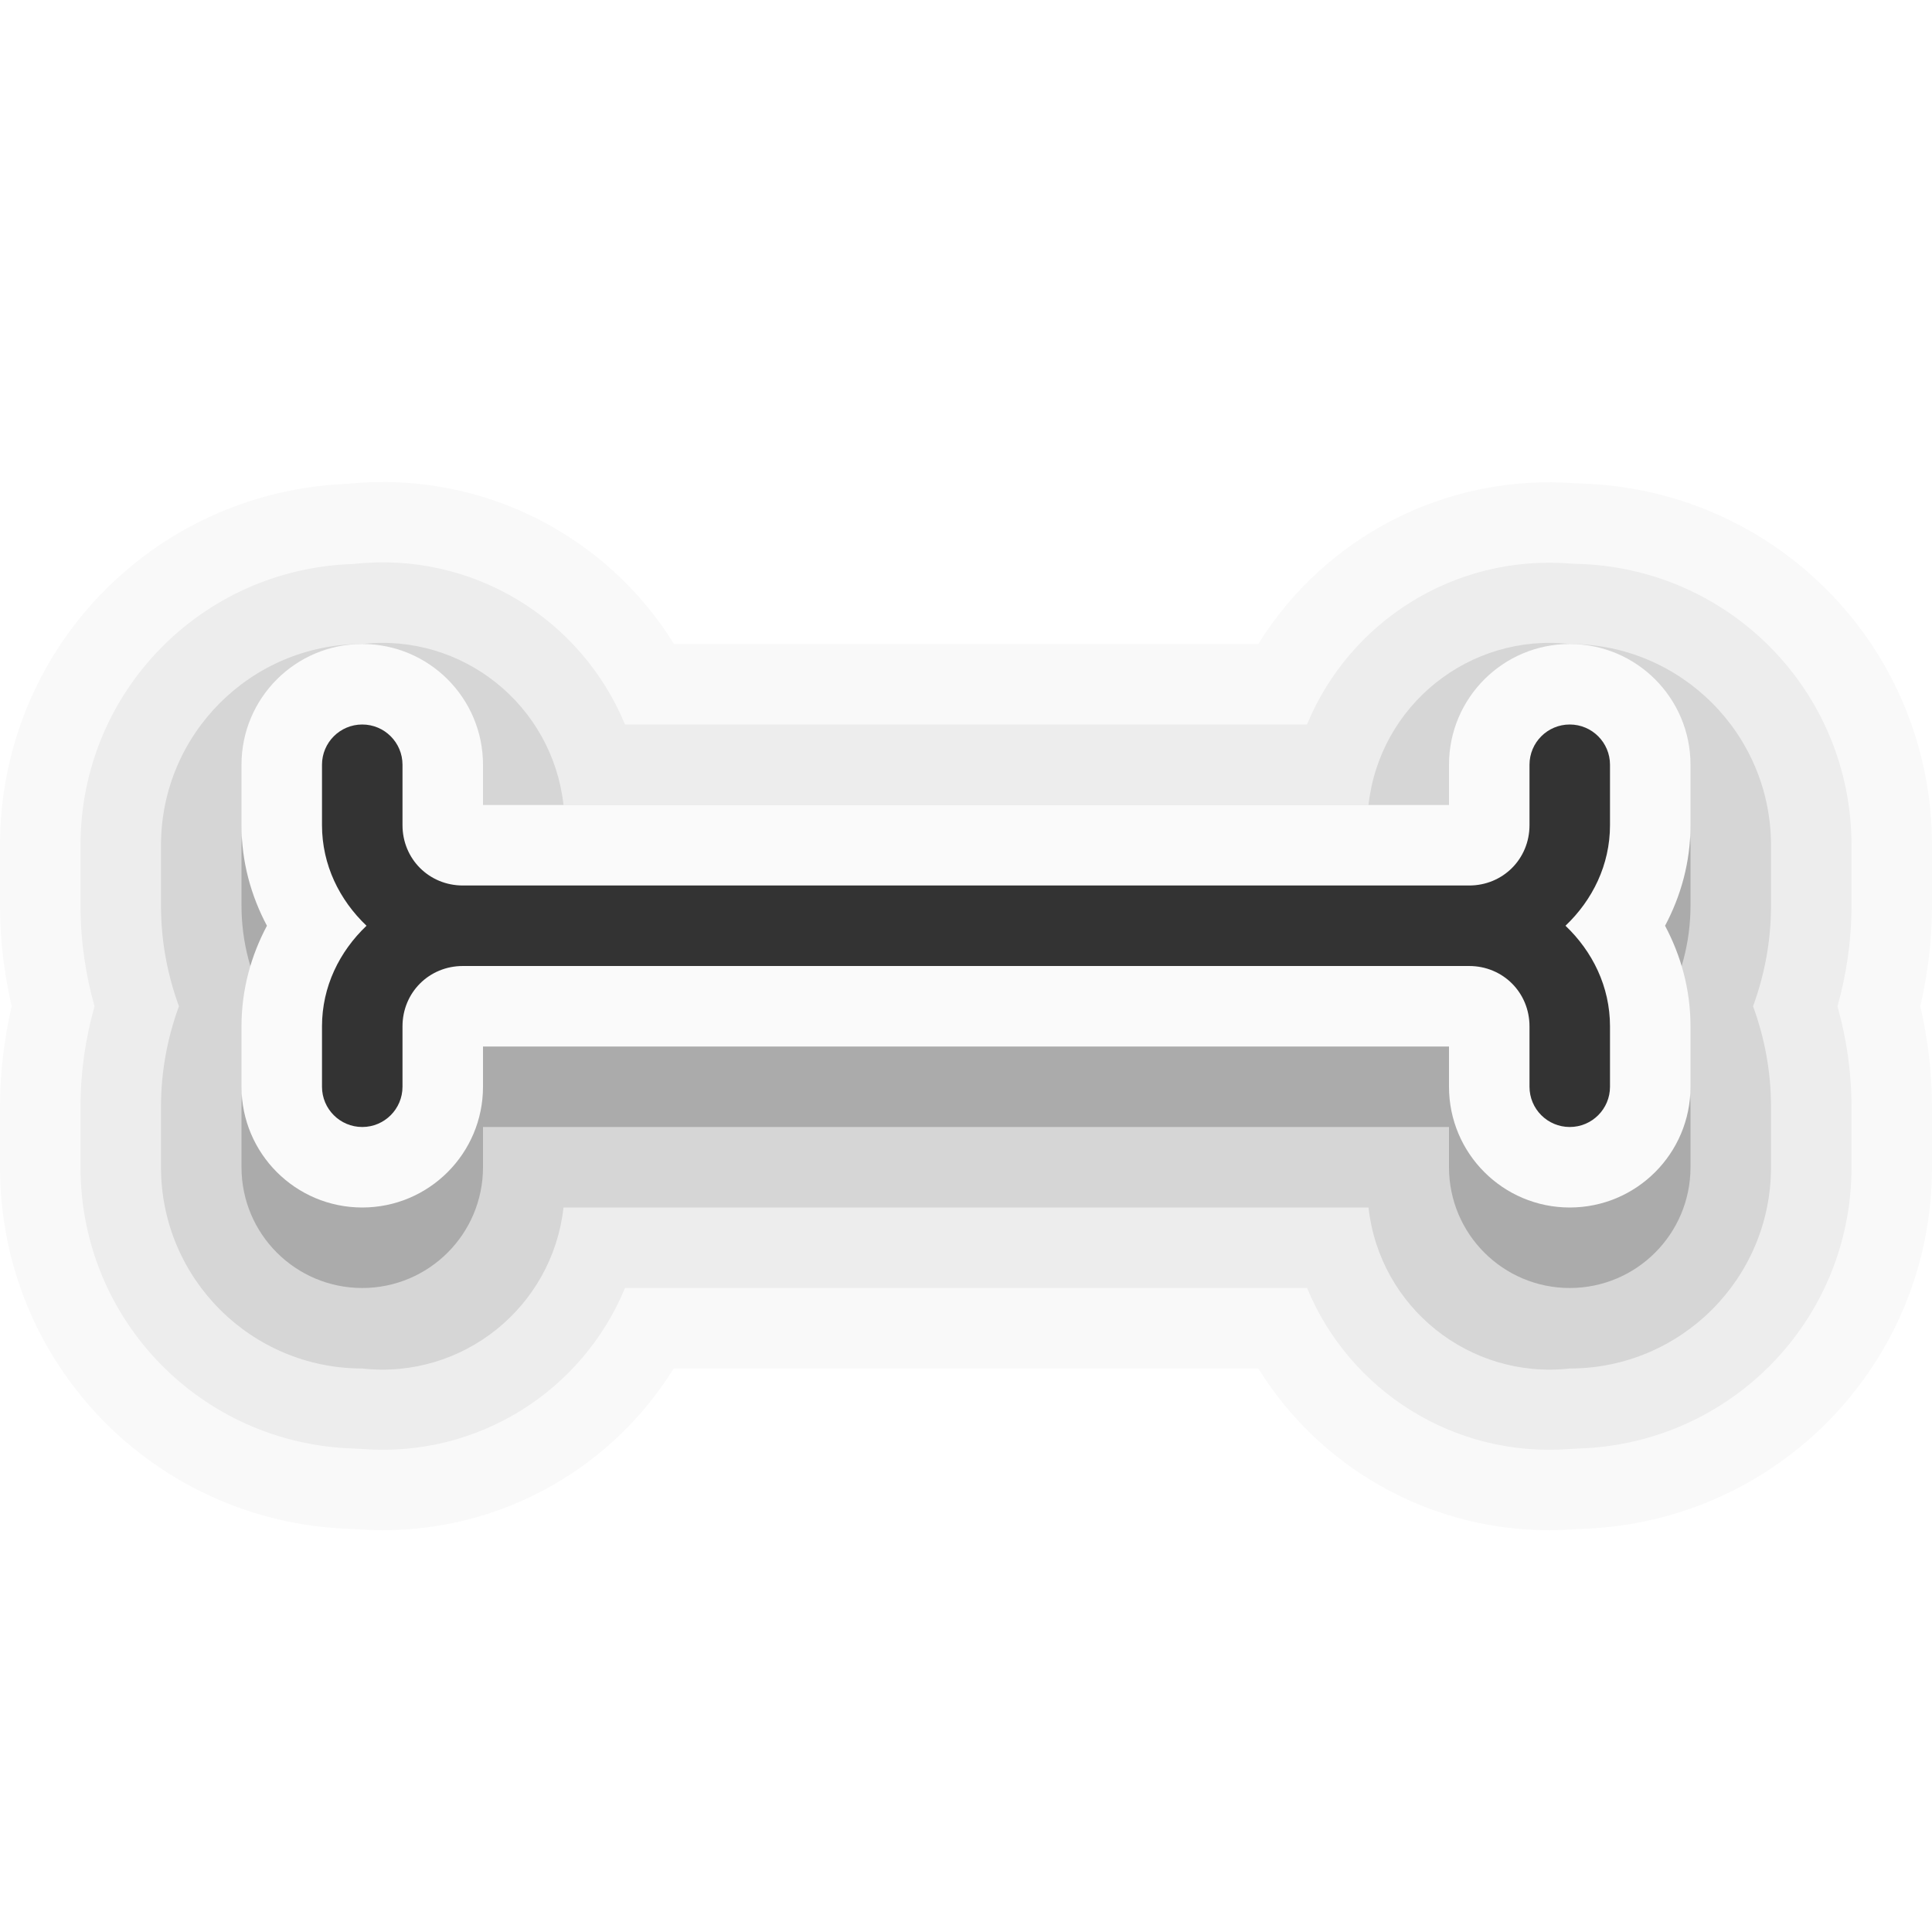
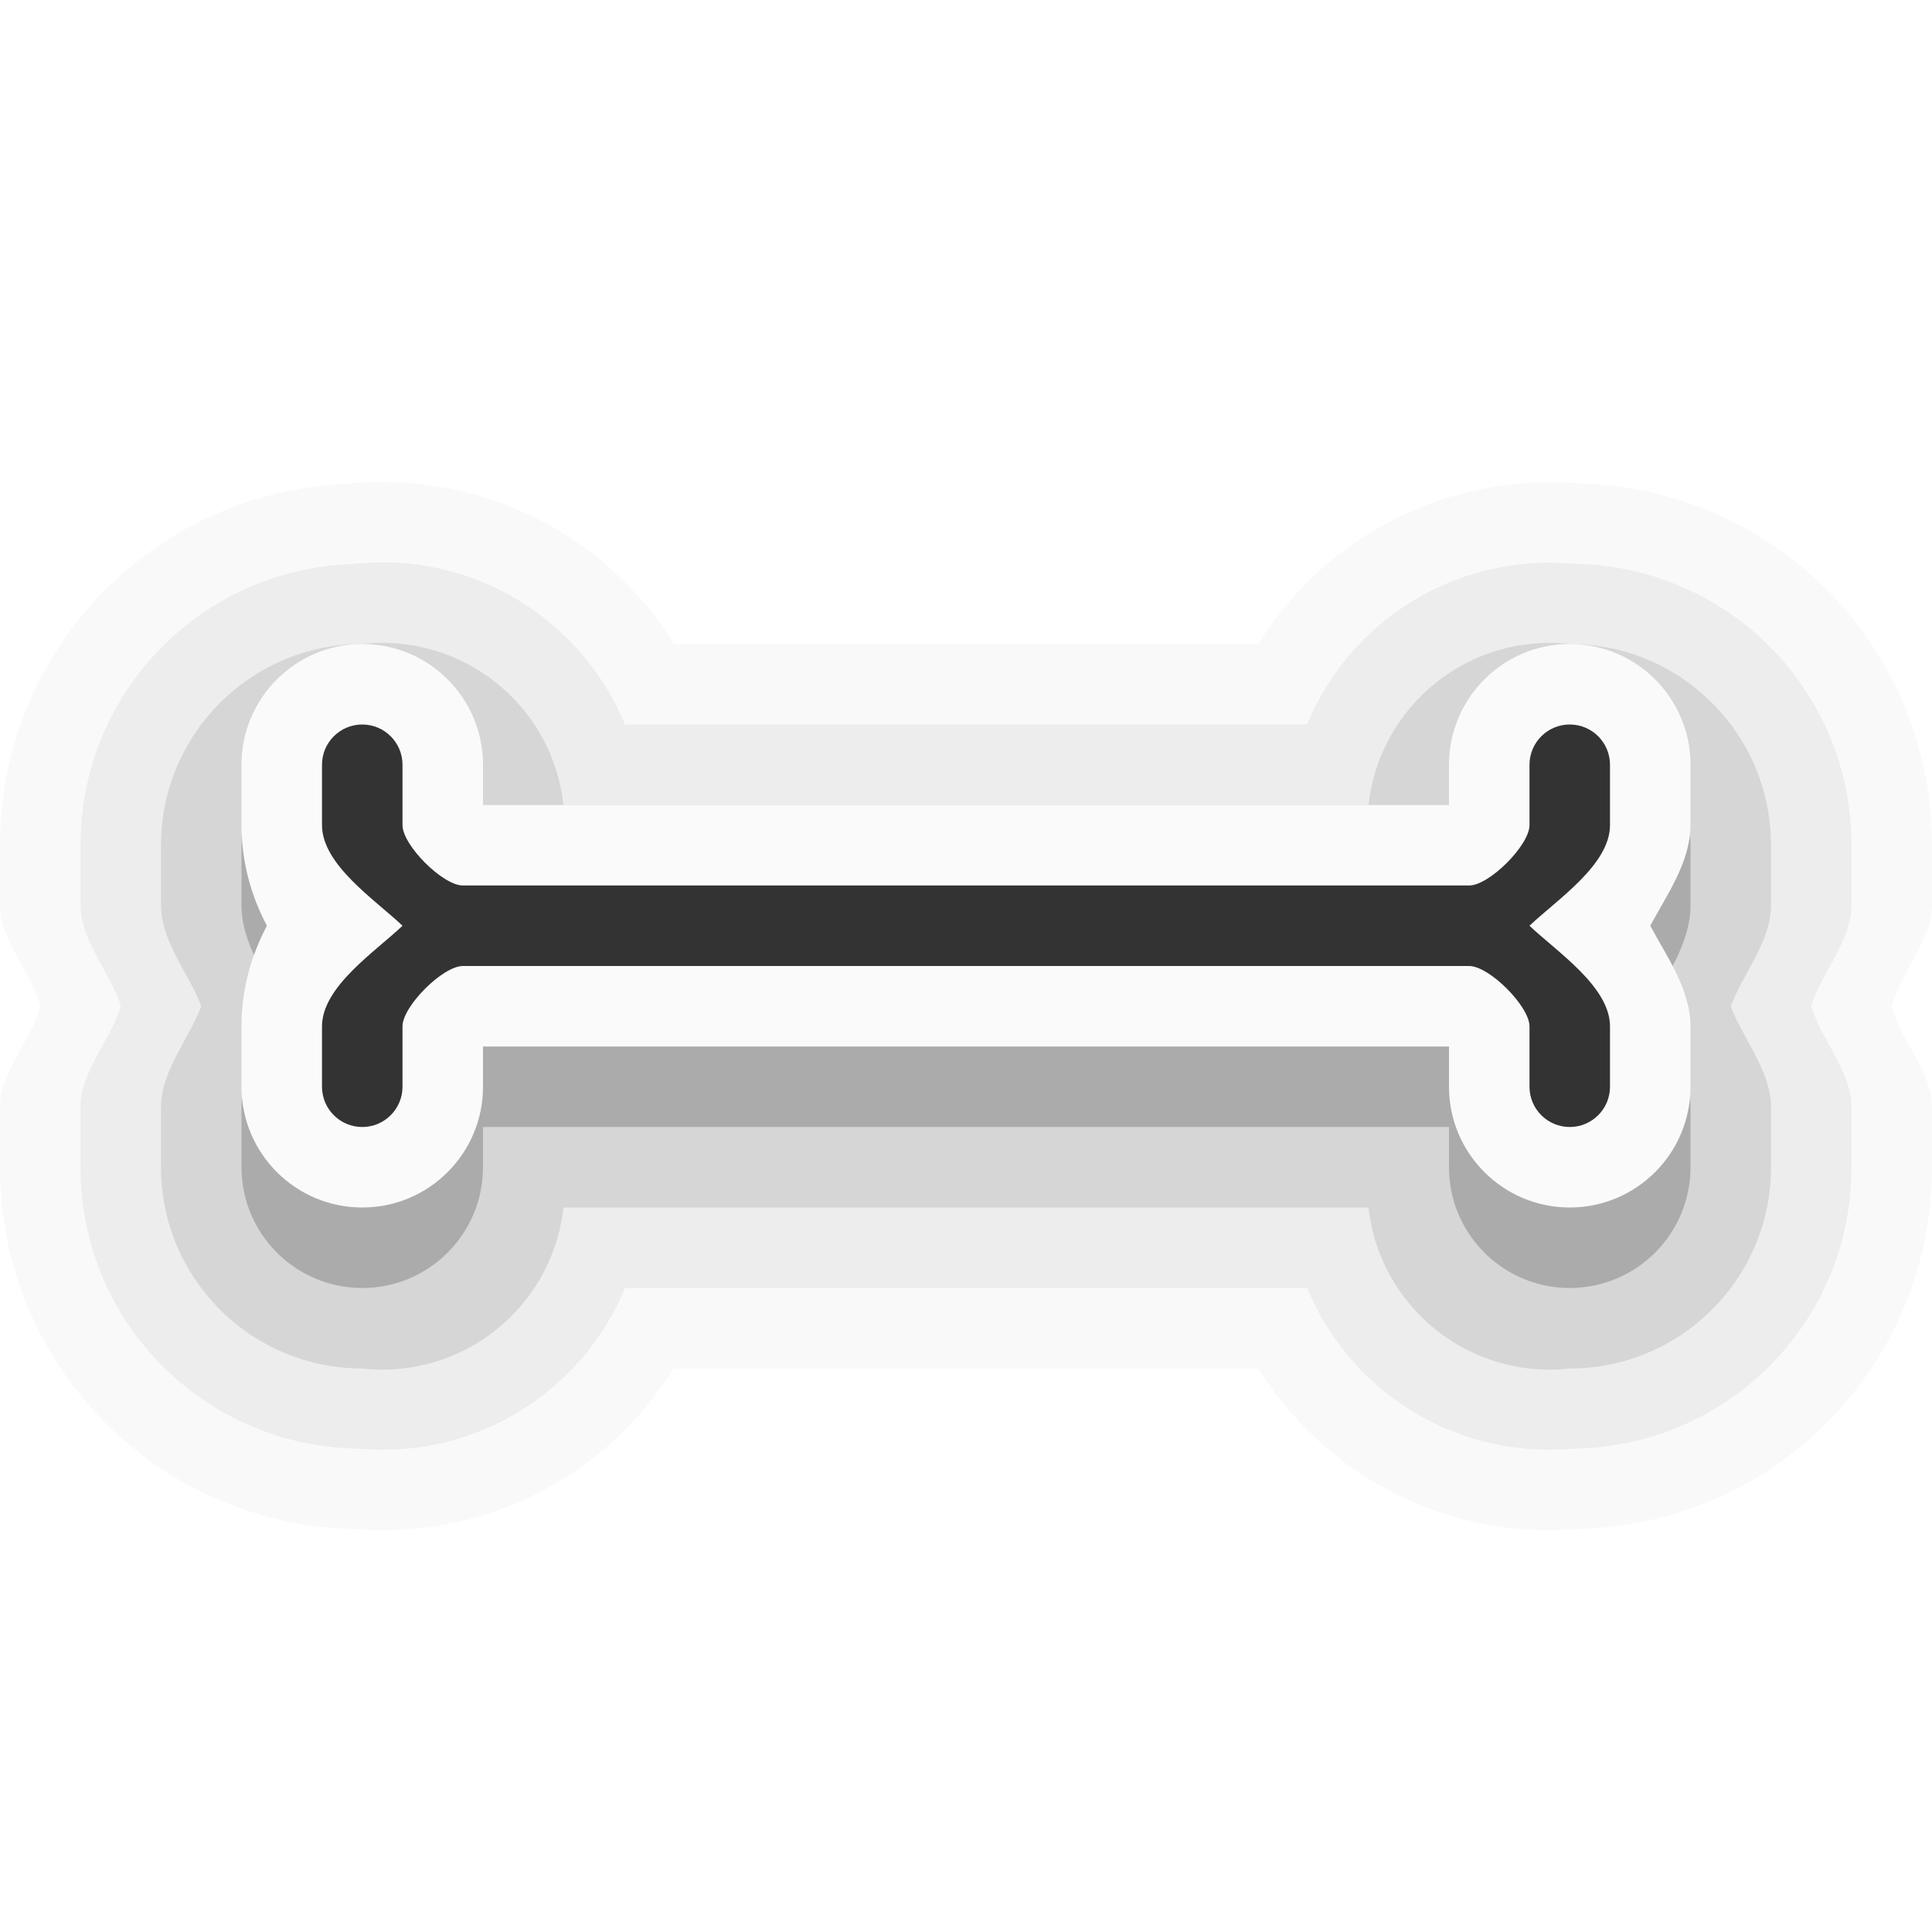
<svg xmlns="http://www.w3.org/2000/svg" width="24" height="24" id="svg2" version="1.0">
  <defs id="defs4" />
-   <path id="path16" style="color:#000000;opacity:0.025;fill:#000000;fill-opacity:1;stroke-linecap:square;stroke-linejoin:round;-inkscape-stroke:none" d="M 24,10.5 C 24,8.05 22.06,6.072 19.625,6.006 l -0.039,-0.002 h -0.008 C 17.946,5.878 16.448,6.683 15.631,8 H 8.373 C 7.545,6.664 6.014,5.853 4.357,6.006 c -0.007,2.062e-4 -0.013,0.002 -0.02,0.002 -0.02,0.002 -0.04,0.002 -0.061,0.004 C 1.888,6.128 -3.9999998e-8,8.083 -3.9999998e-8,10.5 v 0.75 c 0,0.438 0.054,0.854 0.145,1.25 C 0.054,12.896 -3.9999998e-8,13.312 -3.9999998e-8,13.75 V 14.5 C -3.9999998e-8,16.937 1.919,18.905 4.336,18.992 l 0.021,0.002 0.064,0.002 0.025,0.002 C 6.069,19.114 7.556,18.31 8.369,17 h 7.262 c 0.813,1.31 2.3,2.114 3.922,1.998 l 0.025,-0.002 0.064,-0.002 0.021,-0.002 C 22.081,18.905 24,16.937 24,14.5 v -0.75 c 0,-0.438 -0.054,-0.854 -0.145,-1.25 0.091,-0.396 0.145,-0.812 0.145,-1.25 z" />
-   <path id="path15" style="color:#000000;opacity:0.05;fill:#000000;fill-opacity:1;stroke-linecap:square;stroke-linejoin:round;-inkscape-stroke:none" d="M 23,10.5 C 23,8.584 21.473,7.039 19.566,7.004 l -0.066,-0.004 c -1.438,-0.111 -2.737,0.723 -3.264,2 H 7.764 C 7.223,7.69 5.871,6.841 4.389,7.006 2.503,7.065 1,8.599 1,10.5 v 0.75 c 0,0.441 0.064,0.858 0.174,1.25 -0.11,0.392 -0.174,0.809 -0.174,1.25 v 0.75 c 0,1.901 1.503,3.435 3.389,3.494 L 4.5,18 c 1.438,0.111 2.737,-0.723 3.264,-2 h 8.473 c 0.527,1.277 1.825,2.111 3.264,2 l 0.111,-0.006 C 21.497,17.935 23,16.401 23,14.5 V 13.75 C 23,13.31 22.936,12.892 22.826,12.5 22.936,12.108 23,11.69 23,11.25 Z" />
-   <path id="path4" style="color:#000000;opacity:0.1;fill:#000000;fill-opacity:1;stroke-linecap:square;stroke-linejoin:round;-inkscape-stroke:none" d="M 19.5,8 A 2.264,2.264 0 0 0 17,10 H 7 A 2.264,2.264 0 0 0 4.5,8 2.5,2.5 0 0 0 2,10.5 v 0.75 C 2,11.697 2.082,12.115 2.223,12.5 2.082,12.885 2,13.303 2,13.75 V 14.5 A 2.5,2.5 0 0 0 4.5,17 2.264,2.264 0 0 0 7,15 h 10 a 2.264,2.264 0 0 0 2.5,2 2.5,2.5 0 0 0 2.5,-2.5 V 13.75 C 22,13.303 21.918,12.885 21.777,12.5 21.918,12.115 22,11.697 22,11.25 V 10.5 A 2.5,2.5 0 0 0 19.5,8 Z" />
+   <path id="path16" style="color:#000000;opacity:0.025;fill:#000000;fill-opacity:1;stroke-linecap:square;stroke-linejoin:round;-inkscape-stroke:none" d="M 24,10.5 C 24,8.05 22.06,6.072 19.625,6.006 l -0.039,-0.002 h -0.008 C 17.946,5.878 16.448,6.683 15.631,8 H 8.373 C 7.545,6.664 6.014,5.853 4.357,6.006 c -0.007,2.062e-4 -0.013,0.002 -0.02,0.002 -0.02,0.002 -0.04,0.002 -0.061,0.004 C 1.888,6.128 -3.9999998e-8,8.083 -3.9999998e-8,10.5 v 0.75 C -3.9999998e-8,11.688 0.409,12.104 0.5,12.5 0.409,12.896 -3.9999998e-8,13.312 -3.9999998e-8,13.75 V 14.5 C -3.9999998e-8,16.937 1.919,18.905 4.336,18.992 l 0.021,0.002 0.064,0.002 0.025,0.002 C 6.069,19.114 7.556,18.31 8.369,17 h 7.262 c 0.813,1.31 2.3,2.114 3.922,1.998 l 0.025,-0.002 0.064,-0.002 0.021,-0.002 C 22.081,18.905 24,16.937 24,14.5 v -0.75 c 0,-0.438 -0.409,-0.854 -0.5,-1.25 0.091,-0.396 0.5,-0.812 0.5,-1.25 z" />
+   <path id="path15" style="color:#000000;opacity:0.05;fill:#000000;fill-opacity:1;stroke-linecap:square;stroke-linejoin:round;-inkscape-stroke:none" d="M 23,10.5 C 23,8.584 21.473,7.039 19.566,7.004 l -0.066,-0.004 c -1.438,-0.111 -2.737,0.723 -3.264,2 H 7.764 C 7.223,7.69 5.871,6.841 4.389,7.006 2.503,7.065 1,8.599 1,10.5 v 0.75 C 1,11.69 1.39,12.108 1.5,12.5 1.39,12.892 1,13.309 1,13.75 v 0.75 c 0,1.901 1.503,3.435 3.389,3.494 L 4.5,18 c 1.438,0.111 2.737,-0.723 3.264,-2 h 8.473 c 0.527,1.277 1.825,2.111 3.264,2 l 0.111,-0.006 C 21.497,17.935 23,16.401 23,14.5 V 13.75 C 23,13.31 22.61,12.892 22.5,12.5 22.61,12.108 23,11.69 23,11.25 Z" />
+   <path id="path4" style="color:#000000;opacity:0.1;fill:#000000;fill-opacity:1;stroke-linecap:square;stroke-linejoin:round;-inkscape-stroke:none" d="M 19.5,8 C 18.257,7.862 17.138,8.757 17,10 H 7 C 6.862,8.757 5.743,7.862 4.5,8 3.119,8 2,9.119 2,10.5 v 0.75 C 2,11.697 2.36,12.115 2.5,12.5 2.36,12.885 2,13.303 2,13.75 V 14.5 C 2,15.881 3.119,17 4.5,17 5.743,17.138 6.862,16.243 7,15 h 10 c 0.138,1.243 1.257,2.138 2.5,2 1.381,0 2.5,-1.119 2.5,-2.5 V 13.75 C 22,13.303 21.64,12.885 21.5,12.5 21.64,12.115 22,11.697 22,11.25 V 10.5 C 22,9.119 20.881,8 19.5,8 Z" />
  <g transform="translate(-15,-160)" id="layer2" style="display:none">
    <rect style="color:#000000;display:block;overflow:visible;visibility:visible;opacity:0.3;fill:#000000;fill-opacity:1;fill-rule:nonzero;stroke:none;stroke-width:1;marker:none;enable-background:accumulate" id="left_ptr" width="24" height="24" x="15" y="160" />
    <rect y="160" x="50" height="24" width="24" id="hand1" style="color:#000000;display:block;overflow:visible;visibility:visible;opacity:0.3;fill:#000000;fill-opacity:1;fill-rule:nonzero;stroke:none;stroke-width:1;marker:none;enable-background:accumulate" />
    <rect style="color:#000000;display:block;overflow:visible;visibility:visible;opacity:0.3;fill:#000000;fill-opacity:1;fill-rule:nonzero;stroke:none;stroke-width:1;marker:none;enable-background:accumulate" id="hand2" width="24" height="24" x="190" y="160" />
    <rect style="color:#000000;display:block;overflow:visible;visibility:visible;opacity:0.3;fill:#000000;fill-opacity:1;fill-rule:nonzero;stroke:none;stroke-width:1;marker:none;enable-background:accumulate" id="grabbing" width="24" height="24" x="85" y="160" />
    <rect y="160" x="120" height="24" width="24" id="plus" style="color:#000000;display:block;overflow:visible;visibility:visible;opacity:0.3;fill:#000000;fill-opacity:1;fill-rule:nonzero;stroke:none;stroke-width:1;marker:none;enable-background:accumulate" />
    <rect style="color:#000000;display:block;overflow:visible;visibility:visible;opacity:0.3;fill:#000000;fill-opacity:1;fill-rule:nonzero;stroke:none;stroke-width:1;marker:none;enable-background:accumulate" id="right_ptr" width="24" height="24" x="155" y="160" />
    <rect y="160" x="224.938" height="24" width="24.062" id="pencil" style="color:#000000;display:block;overflow:visible;visibility:visible;opacity:0.3;fill:#000000;fill-opacity:1;fill-rule:nonzero;stroke:none;stroke-width:1;marker:none;enable-background:accumulate" />
    <rect style="color:#000000;display:block;overflow:visible;visibility:visible;opacity:0.3;fill:#000000;fill-opacity:1;fill-rule:nonzero;stroke:none;stroke-width:1;marker:none;enable-background:accumulate" id="xterm" width="24" height="24" x="260" y="160" />
    <rect y="364" x="14" height="24" width="24" id="left_ptr_watch_0001" style="color:#000000;display:block;overflow:visible;visibility:visible;opacity:0.3;fill:#000000;fill-opacity:1;fill-rule:nonzero;stroke:none;stroke-width:1;marker:none;enable-background:accumulate" />
    <rect y="337" x="14" height="24" width="24" id="watch_0001" style="color:#000000;display:block;overflow:visible;visibility:visible;opacity:0.3;fill:#000000;fill-opacity:1;fill-rule:nonzero;stroke:none;stroke-width:1;marker:none;enable-background:accumulate" />
    <rect style="color:#000000;display:block;overflow:visible;visibility:visible;opacity:0.3;fill:#000000;fill-opacity:1;fill-rule:nonzero;stroke:none;stroke-width:1;marker:none;enable-background:accumulate" id="bottom_side" width="24" height="24" x="85" y="195" />
    <rect y="195" x="120" height="24" width="24" id="top_side" style="color:#000000;display:block;overflow:visible;visibility:visible;opacity:0.3;fill:#000000;fill-opacity:1;fill-rule:nonzero;stroke:none;stroke-width:1;marker:none;enable-background:accumulate" />
    <rect style="color:#000000;display:block;overflow:visible;visibility:visible;opacity:0.3;fill:#000000;fill-opacity:1;fill-rule:nonzero;stroke:none;stroke-width:1;marker:none;enable-background:accumulate" id="right_side" width="24" height="24" x="155" y="195" />
    <rect y="195" x="189.938" height="24" width="24.062" id="left_side" style="color:#000000;display:block;overflow:visible;visibility:visible;opacity:0.3;fill:#000000;fill-opacity:1;fill-rule:nonzero;stroke:none;stroke-width:1;marker:none;enable-background:accumulate" />
    <rect style="color:#000000;display:block;overflow:visible;visibility:visible;opacity:0.3;fill:#000000;fill-opacity:1;fill-rule:nonzero;stroke:none;stroke-width:1;marker:none;enable-background:accumulate" id="bottom_left_corner" width="24" height="24" x="225" y="195" />
    <rect y="195" x="260" height="24" width="24" id="bottom_right_corner" style="color:#000000;display:block;overflow:visible;visibility:visible;opacity:0.3;fill:#000000;fill-opacity:1;fill-rule:nonzero;stroke:none;stroke-width:1;marker:none;enable-background:accumulate" />
    <rect style="color:#000000;display:block;overflow:visible;visibility:visible;opacity:0.3;fill:#000000;fill-opacity:1;fill-rule:nonzero;stroke:none;stroke-width:1;marker:none;enable-background:accumulate" id="top_left_corner" width="24" height="24" x="295" y="195" />
    <rect style="color:#000000;display:block;overflow:visible;visibility:visible;opacity:0.3;fill:#000000;fill-opacity:1;fill-rule:nonzero;stroke:none;stroke-width:1;marker:none;enable-background:accumulate" id="question_arrow" width="24" height="24" x="15" y="195" />
    <rect y="195" x="330" height="24" width="24" id="top_right_corner" style="color:#000000;display:block;overflow:visible;visibility:visible;opacity:0.3;fill:#000000;fill-opacity:1;fill-rule:nonzero;stroke:none;stroke-width:1;marker:none;enable-background:accumulate" />
    <rect style="color:#000000;display:block;overflow:visible;visibility:visible;opacity:0.3;fill:#000000;fill-opacity:1;fill-rule:nonzero;stroke:none;stroke-width:1;marker:none;enable-background:accumulate" id="X_cursor" width="24" height="24" x="330" y="160" />
    <rect style="color:#000000;display:block;overflow:visible;visibility:visible;opacity:0.3;fill:#000000;fill-opacity:1;fill-rule:nonzero;stroke:none;stroke-width:1;marker:none;enable-background:accumulate" id="lr_angle" width="24" height="24" x="50" y="230.061" />
    <rect y="230.061" x="85" height="24" width="24" id="ul_angle" style="color:#000000;display:block;overflow:visible;visibility:visible;opacity:0.3;fill:#000000;fill-opacity:1;fill-rule:nonzero;stroke:none;stroke-width:1;marker:none;enable-background:accumulate" />
    <rect style="color:#000000;display:block;overflow:visible;visibility:visible;opacity:0.3;fill:#000000;fill-opacity:1;fill-rule:nonzero;stroke:none;stroke-width:1;marker:none;enable-background:accumulate" id="ur_angle" width="24" height="24" x="120" y="230.061" />
    <rect y="230.061" x="155" height="24" width="24" id="top_tee" style="color:#000000;display:block;overflow:visible;visibility:visible;opacity:0.3;fill:#000000;fill-opacity:1;fill-rule:nonzero;stroke:none;stroke-width:1;marker:none;enable-background:accumulate" />
    <rect style="color:#000000;display:block;overflow:visible;visibility:visible;opacity:0.3;fill:#000000;fill-opacity:1;fill-rule:nonzero;stroke:none;stroke-width:1;marker:none;enable-background:accumulate" id="bottom_tee" width="24.062" height="24" x="189.938" y="230.061" />
    <rect y="230.061" x="225" height="24" width="24" id="left_tee" style="color:#000000;display:block;overflow:visible;visibility:visible;opacity:0.3;fill:#000000;fill-opacity:1;fill-rule:nonzero;stroke:none;stroke-width:1;marker:none;enable-background:accumulate" />
    <rect style="color:#000000;display:block;overflow:visible;visibility:visible;opacity:0.3;fill:#000000;fill-opacity:1;fill-rule:nonzero;stroke:none;stroke-width:1;marker:none;enable-background:accumulate" id="right_tee" width="24" height="24" x="260" y="230.061" />
    <rect y="230.061" x="295" height="23.939" width="24" id="copy" style="color:#000000;display:block;overflow:visible;visibility:visible;opacity:0.3;fill:#000000;fill-opacity:1;fill-rule:nonzero;stroke:none;stroke-width:1;marker:none;enable-background:accumulate" />
    <rect y="230.061" x="15" height="24" width="24" id="ll_angle" style="color:#000000;display:block;overflow:visible;visibility:visible;opacity:0.3;fill:#000000;fill-opacity:1;fill-rule:nonzero;stroke:none;stroke-width:1;marker:none;enable-background:accumulate" />
    <rect style="color:#000000;display:block;overflow:visible;visibility:visible;opacity:0.3;fill:#000000;fill-opacity:1;fill-rule:nonzero;stroke:none;stroke-width:1;marker:none;enable-background:accumulate" id="move" width="24" height="24" x="330" y="230.061" />
    <rect y="265.033" x="50" height="24" width="24" id="circle" style="color:#000000;display:block;overflow:visible;visibility:visible;opacity:0.3;fill:#000000;fill-opacity:1;fill-rule:nonzero;stroke:none;stroke-width:1;marker:none;enable-background:accumulate" />
    <rect style="color:#000000;display:block;overflow:visible;visibility:visible;opacity:0.3;fill:#000000;fill-opacity:1;fill-rule:nonzero;stroke:none;stroke-width:1;marker:none;enable-background:accumulate" id="link" width="24" height="24" x="15" y="265.033" />
    <rect style="color:#000000;display:block;overflow:visible;visibility:visible;opacity:0.3;fill:#000000;fill-opacity:1;fill-rule:nonzero;stroke:none;stroke-width:1;marker:none;enable-background:accumulate" id="crossed_circle" width="24" height="24.033" x="85" y="265" />
    <rect y="265" x="120" height="24" width="24" id="cross" style="color:#000000;display:block;overflow:visible;visibility:visible;opacity:0.3;fill:#000000;fill-opacity:1;fill-rule:nonzero;stroke:none;stroke-width:1;marker:none;enable-background:accumulate" />
    <rect style="color:#000000;display:block;overflow:visible;visibility:visible;opacity:0.3;fill:#000000;fill-opacity:1;fill-rule:nonzero;stroke:none;stroke-width:1;marker:none;enable-background:accumulate" id="crosshair" width="24" height="24" x="155" y="265" />
    <rect style="color:#000000;display:block;overflow:visible;visibility:visible;opacity:0.3;fill:#000000;fill-opacity:1;fill-rule:nonzero;stroke:none;stroke-width:1;marker:none;enable-background:accumulate" id="dnd-ask" width="24" height="24" x="224" y="265.033" />
    <rect y="265.033" x="189" height="24" width="24" id="dnd-none" style="color:#000000;display:block;overflow:visible;visibility:visible;opacity:0.3;fill:#000000;fill-opacity:1;fill-rule:nonzero;stroke:none;stroke-width:1;marker:none;enable-background:accumulate" />
    <rect y="265" x="259" height="24.033" width="24" id="dnd-copy" style="color:#000000;display:block;overflow:visible;visibility:visible;opacity:0.3;fill:#000000;fill-opacity:1;fill-rule:nonzero;stroke:none;stroke-width:1;marker:none;enable-background:accumulate" />
    <rect style="color:#000000;display:block;overflow:visible;visibility:visible;opacity:0.3;fill:#000000;fill-opacity:1;fill-rule:nonzero;stroke:none;stroke-width:1;marker:none;enable-background:accumulate" id="dnd-link" width="24" height="24" x="294" y="265" />
    <rect y="265" x="329" height="24" width="24" id="dnd-move" style="color:#000000;display:block;overflow:visible;visibility:visible;opacity:0.3;fill:#000000;fill-opacity:1;fill-rule:nonzero;stroke:none;stroke-width:1;marker:none;enable-background:accumulate" />
    <rect style="color:#000000;display:block;overflow:visible;visibility:visible;opacity:0.3;fill:#000000;fill-opacity:1;fill-rule:nonzero;stroke:none;stroke-width:1;marker:none;enable-background:accumulate" id="bd_double_arrow" width="24" height="24" x="50" y="300" />
    <rect y="300" x="15" height="24" width="24" id="fd_double_arrow" style="color:#000000;display:block;overflow:visible;visibility:visible;opacity:0.3;fill:#000000;fill-opacity:1;fill-rule:nonzero;stroke:none;stroke-width:1;marker:none;enable-background:accumulate" />
    <rect y="299.967" x="85" height="24.033" width="24" id="sb_v_double_arrow" style="color:#000000;display:block;overflow:visible;visibility:visible;opacity:0.3;fill:#000000;fill-opacity:1;fill-rule:nonzero;stroke:none;stroke-width:1;marker:none;enable-background:accumulate" />
    <rect style="color:#000000;display:block;overflow:visible;visibility:visible;opacity:0.3;fill:#000000;fill-opacity:1;fill-rule:nonzero;stroke:none;stroke-width:1;marker:none;enable-background:accumulate" id="sb_h_double_arrow" width="24" height="24" x="120" y="299.967" />
    <rect y="299.967" x="155" height="24" width="24" id="sb_right_arrow" style="color:#000000;display:block;overflow:visible;visibility:visible;opacity:0.3;fill:#000000;fill-opacity:1;fill-rule:nonzero;stroke:none;stroke-width:1;marker:none;enable-background:accumulate" />
    <rect y="300" x="224" height="24" width="24" id="sb_up_arrow" style="color:#000000;display:block;overflow:visible;visibility:visible;opacity:0.3;fill:#000000;fill-opacity:1;fill-rule:nonzero;stroke:none;stroke-width:1;marker:none;enable-background:accumulate" />
    <rect style="color:#000000;display:block;overflow:visible;visibility:visible;opacity:0.3;fill:#000000;fill-opacity:1;fill-rule:nonzero;stroke:none;stroke-width:1;marker:none;enable-background:accumulate" id="sb_left_arrow" width="24" height="24" x="189" y="300" />
    <rect style="color:#000000;display:block;overflow:visible;visibility:visible;opacity:0.3;fill:#000000;fill-opacity:1;fill-rule:nonzero;stroke:none;stroke-width:1;marker:none;enable-background:accumulate" id="sb_down_arrow" width="24" height="24.033" x="259" y="299.967" />
    <rect y="299.967" x="294" height="24.033" width="24" id="tcross" style="color:#000000;display:block;overflow:visible;visibility:visible;opacity:0.3;fill:#000000;fill-opacity:1;fill-rule:nonzero;stroke:none;stroke-width:1;marker:none;enable-background:accumulate" />
    <rect style="color:#000000;display:block;overflow:visible;visibility:visible;opacity:0.3;fill:#000000;fill-opacity:1;fill-rule:nonzero;stroke:none;stroke-width:1;marker:none;enable-background:accumulate" id="dotbox" width="24" height="24" x="329" y="300" />
    <rect style="color:#000000;display:block;overflow:visible;visibility:visible;opacity:0.3;fill:#000000;fill-opacity:1;fill-rule:nonzero;stroke:none;stroke-width:1;marker:none;enable-background:accumulate" id="watch_0002" width="24" height="24" x="42" y="337" />
    <rect style="color:#000000;display:block;overflow:visible;visibility:visible;opacity:0.3;fill:#000000;fill-opacity:1;fill-rule:nonzero;stroke:none;stroke-width:1;marker:none;enable-background:accumulate" id="watch_0003" width="24" height="24" x="70" y="337" />
    <rect y="337" x="98" height="24" width="24" id="watch_0004" style="color:#000000;display:block;overflow:visible;visibility:visible;opacity:0.3;fill:#000000;fill-opacity:1;fill-rule:nonzero;stroke:none;stroke-width:1;marker:none;enable-background:accumulate" />
    <rect style="color:#000000;display:block;overflow:visible;visibility:visible;opacity:0.3;fill:#000000;fill-opacity:1;fill-rule:nonzero;stroke:none;stroke-width:1;marker:none;enable-background:accumulate" id="watch_0005" width="24" height="24" x="126" y="337" />
    <rect y="337" x="154" height="24" width="24" id="watch_0006" style="color:#000000;display:block;overflow:visible;visibility:visible;opacity:0.3;fill:#000000;fill-opacity:1;fill-rule:nonzero;stroke:none;stroke-width:1;marker:none;enable-background:accumulate" />
    <rect y="337" x="182" height="24" width="24" id="watch_0007" style="color:#000000;display:block;overflow:visible;visibility:visible;opacity:0.3;fill:#000000;fill-opacity:1;fill-rule:nonzero;stroke:none;stroke-width:1;marker:none;enable-background:accumulate" />
    <rect style="color:#000000;display:block;overflow:visible;visibility:visible;opacity:0.3;fill:#000000;fill-opacity:1;fill-rule:nonzero;stroke:none;stroke-width:1;marker:none;enable-background:accumulate" id="watch_0008" width="24" height="24" x="210" y="337" />
    <rect style="color:#000000;display:block;overflow:visible;visibility:visible;opacity:0.3;fill:#000000;fill-opacity:1;fill-rule:nonzero;stroke:none;stroke-width:1;marker:none;enable-background:accumulate" id="left_ptr_watch_0002" width="24" height="24" x="42" y="364" />
    <rect y="364" x="70" height="24" width="24" id="left_ptr_watch_0003" style="color:#000000;display:block;overflow:visible;visibility:visible;opacity:0.3;fill:#000000;fill-opacity:1;fill-rule:nonzero;stroke:none;stroke-width:1;marker:none;enable-background:accumulate" />
    <rect y="364" x="98" height="24" width="24" id="left_ptr_watch_0004" style="color:#000000;display:block;overflow:visible;visibility:visible;opacity:0.3;fill:#000000;fill-opacity:1;fill-rule:nonzero;stroke:none;stroke-width:1;marker:none;enable-background:accumulate" />
    <rect style="color:#000000;display:block;overflow:visible;visibility:visible;opacity:0.3;fill:#000000;fill-opacity:1;fill-rule:nonzero;stroke:none;stroke-width:1;marker:none;enable-background:accumulate" id="left_ptr_watch_0005" width="24" height="24" x="126" y="364" />
    <rect y="364" x="154" height="24" width="24" id="left_ptr_watch_0006" style="color:#000000;display:block;overflow:visible;visibility:visible;opacity:0.3;fill:#000000;fill-opacity:1;fill-rule:nonzero;stroke:none;stroke-width:1;marker:none;enable-background:accumulate" />
    <rect style="color:#000000;display:block;overflow:visible;visibility:visible;opacity:0.3;fill:#000000;fill-opacity:1;fill-rule:nonzero;stroke:none;stroke-width:1;marker:none;enable-background:accumulate" id="left_ptr_watch_0007" width="24" height="24" x="182" y="364" />
    <rect style="color:#000000;display:block;overflow:visible;visibility:visible;opacity:0.3;fill:#000000;fill-opacity:1;fill-rule:nonzero;stroke:none;stroke-width:1;marker:none;enable-background:accumulate" id="left_ptr_watch_0008" width="24" height="24" x="210" y="364" />
    <rect style="color:#000000;display:block;overflow:visible;visibility:visible;opacity:0.3;fill:#000000;fill-opacity:1;fill-rule:nonzero;stroke:none;stroke-width:1;marker:none;enable-background:accumulate" id="watch_0009" width="24" height="24" x="238" y="337" />
    <rect y="337" x="266" height="24" width="24" id="watch_0010" style="color:#000000;display:block;overflow:visible;visibility:visible;opacity:0.3;fill:#000000;fill-opacity:1;fill-rule:nonzero;stroke:none;stroke-width:1;marker:none;enable-background:accumulate" />
    <rect y="337" x="294" height="24" width="24" id="watch_0011" style="color:#000000;display:block;overflow:visible;visibility:visible;opacity:0.3;fill:#000000;fill-opacity:1;fill-rule:nonzero;stroke:none;stroke-width:1;marker:none;enable-background:accumulate" />
    <rect style="color:#000000;display:block;overflow:visible;visibility:visible;opacity:0.3;fill:#000000;fill-opacity:1;fill-rule:nonzero;stroke:none;stroke-width:1;marker:none;enable-background:accumulate" id="watch_0012" width="24" height="24" x="322" y="337" />
    <rect y="337" x="350" height="24" width="24" id="watch_0013" style="color:#000000;display:block;overflow:visible;visibility:visible;opacity:0.3;fill:#000000;fill-opacity:1;fill-rule:nonzero;stroke:none;stroke-width:1;marker:none;enable-background:accumulate" />
    <rect style="color:#000000;display:block;overflow:visible;visibility:visible;opacity:0.3;fill:#000000;fill-opacity:1;fill-rule:nonzero;stroke:none;stroke-width:1;marker:none;enable-background:accumulate" id="watch_0014" width="24" height="24" x="378" y="337" />
    <rect style="color:#000000;display:block;overflow:visible;visibility:visible;opacity:0.3;fill:#000000;fill-opacity:1;fill-rule:nonzero;stroke:none;stroke-width:1;marker:none;enable-background:accumulate" id="watch_0015" width="24" height="24" x="406" y="337" />
    <rect y="337" x="434" height="24" width="24" id="watch_0016" style="color:#000000;display:block;overflow:visible;visibility:visible;opacity:0.3;fill:#000000;fill-opacity:1;fill-rule:nonzero;stroke:none;stroke-width:1;marker:none;enable-background:accumulate" />
  </g>
-   <path id="path3" style="color:#000000;opacity:0.2;fill:#000000;fill-opacity:1;stroke-linecap:square;stroke-linejoin:round;-inkscape-stroke:none" d="M 19.5,9 A 1.5,1.5 0 0 0 18,10.5 V 11 H 6 V 10.5 A 1.5,1.5 0 0 0 4.5,9 1.5,1.5 0 0 0 3,10.5 v 0.75 C 3,11.71 3.12,12.131 3.316,12.5 3.12,12.869 3,13.29 3,13.75 V 14.5 A 1.5,1.5 0 0 0 4.5,16 1.5,1.5 0 0 0 6,14.5 V 14 h 12 v 0.5 A 1.5,1.5 0 0 0 19.5,16 1.5,1.5 0 0 0 21,14.5 V 13.75 C 21,13.29 20.88,12.869 20.684,12.5 20.88,12.131 21,11.71 21,11.25 V 10.5 A 1.5,1.5 0 0 0 19.5,9 Z" />
+   <path id="path3" style="color:#000000;opacity:0.2;fill:#000000;fill-opacity:1;stroke-linecap:square;stroke-linejoin:round;-inkscape-stroke:none" d="M 19.5,9 C 18.672,9 18,9.672 18,10.5 V 11 H 6 V 10.5 C 6,9.672 5.328,9 4.5,9 3.672,9 3,9.672 3,10.5 v 0.75 C 3,11.71 3.303,12.131 3.5,12.5 3.303,12.869 3,13.29 3,13.75 V 14.5 C 3,15.328 3.672,16 4.5,16 5.328,16 6,15.328 6,14.5 V 14 h 12 v 0.5 c 0,0.828 0.672,1.5 1.5,1.5 0.828,0 1.5,-0.672 1.5,-1.5 V 13.75 C 21,13.29 20.697,12.869 20.5,12.5 20.697,12.131 21,11.71 21,11.25 V 10.5 C 21,9.672 20.328,9 19.5,9 Z" />
  <g id="g1" transform="translate(-0.498308,-0.501692)">
-     <path id="path2" style="color:#000000;fill:#fafafa;stroke-linecap:square;stroke-linejoin:round;-inkscape-stroke:none" d="M 8,3.5 A 1.5,1.5 45 0 0 9.5,5 H 10 V 17 H 9.5 A 1.5,1.5 135 0 0 8,18.5 1.5,1.5 45 0 0 9.5,20 h 0.75 c 0.46,0 0.881,-0.12 1.25,-0.316 C 11.869,19.88 12.29,20 12.75,20 H 13.5 A 1.5,1.5 135 0 0 15,18.5 1.5,1.5 45 0 0 13.5,17 H 13 V 5 h 0.5 A 1.5,1.5 135 0 0 15,3.5 1.5,1.5 45 0 0 13.5,2 H 12.75 C 12.29,2 11.869,2.12 11.5,2.316 11.131,2.12 10.71,2 10.25,2 H 9.5 A 1.5,1.5 135 0 0 8,3.5 Z" transform="rotate(90,11.49831,12)" />
-     <path id="path1" style="color:#000000;fill:#333333;stroke-linecap:square;stroke-linejoin:round;-inkscape-stroke:none" d="M 9,3.5 A 0.5,0.5 44.98 0 0 9.5,4 h 0.75 C 10.67,4 11,4.33 11,4.75 v 12.5 C 11,17.67 10.67,18 10.25,18 H 9.5 A 0.5,0.5 135 0 0 9,18.5 0.5,0.5 45 0 0 9.5,19 h 0.75 c 0.495,0 0.931,-0.218 1.25,-0.553 C 11.819,18.782 12.255,19 12.75,19 H 13.5 A 0.5,0.5 135 0 0 14,18.5 0.5,0.5 45 0 0 13.5,18 H 12.75 C 12.33,18 12,17.67 12,17.25 V 4.75 C 12,4.33 12.33,4 12.75,4 H 13.5 A 0.5,0.5 135 0 0 14,3.5 0.5,0.5 45 0 0 13.5,3 H 12.75 C 12.255,3 11.819,3.218 11.5,3.553 11.181,3.218 10.745,3 10.25,3 H 9.5 A 0.5,0.5 135 0 0 9,3.5 Z" transform="rotate(90,11.49831,12)" />
+     <path id="path2" style="color:#000000;fill:#fafafa;stroke-linecap:square;stroke-linejoin:round;-inkscape-stroke:none" d="M 8,3.5 C 8,4.328 8.672,5 9.5,5 H 10 V 17 H 9.5 C 8.672,17 8,17.672 8,18.5 8,19.328 8.672,20 9.5,20 h 0.75 c 0.46,0 0.881,-0.12 1.25,-0.316 C 11.869,19.88 12.29,20 12.75,20 H 13.5 C 14.328,20 15,19.328 15,18.5 15,17.672 14.328,17 13.5,17 H 13 V 5 h 0.5 C 14.328,5 15,4.328 15,3.5 15,2.672 14.328,2 13.5,2 H 12.75 C 12.29,2 11.869,2.303 11.5,2.5 11.131,2.303 10.71,2 10.25,2 H 9.5 C 8.672,2 8,2.672 8,3.5 Z" transform="rotate(90,11.49831,12)" />
+     <path id="path1" style="color:#000000;fill:#333333;stroke-linecap:square;stroke-linejoin:round;-inkscape-stroke:none" d="M 9,3.5 C 9,3.776 9.224,4 9.5,4 h 0.75 C 10.5,4 11,4.5 11,4.75 v 12.5 C 11,17.5 10.5,18 10.25,18 H 9.5 C 9.224,18 9,18.224 9,18.5 9,18.776 9.224,19 9.5,19 h 0.75 c 0.495,0 0.931,-0.666 1.25,-1 0.319,0.334 0.755,1 1.25,1 H 13.5 C 13.776,19 14,18.776 14,18.5 14,18.224 13.776,18 13.5,18 H 12.75 C 12.5,18 12,17.5 12,17.25 V 4.75 C 12,4.5 12.5,4 12.75,4 H 13.5 C 13.776,4 14,3.776 14,3.5 14,3.224 13.776,3 13.5,3 H 12.75 C 12.255,3 11.819,3.666 11.5,4 11.181,3.666 10.745,3 10.25,3 H 9.5 C 9.224,3 9,3.224 9,3.5 Z" transform="rotate(90,11.49831,12)" />
  </g>
</svg>
